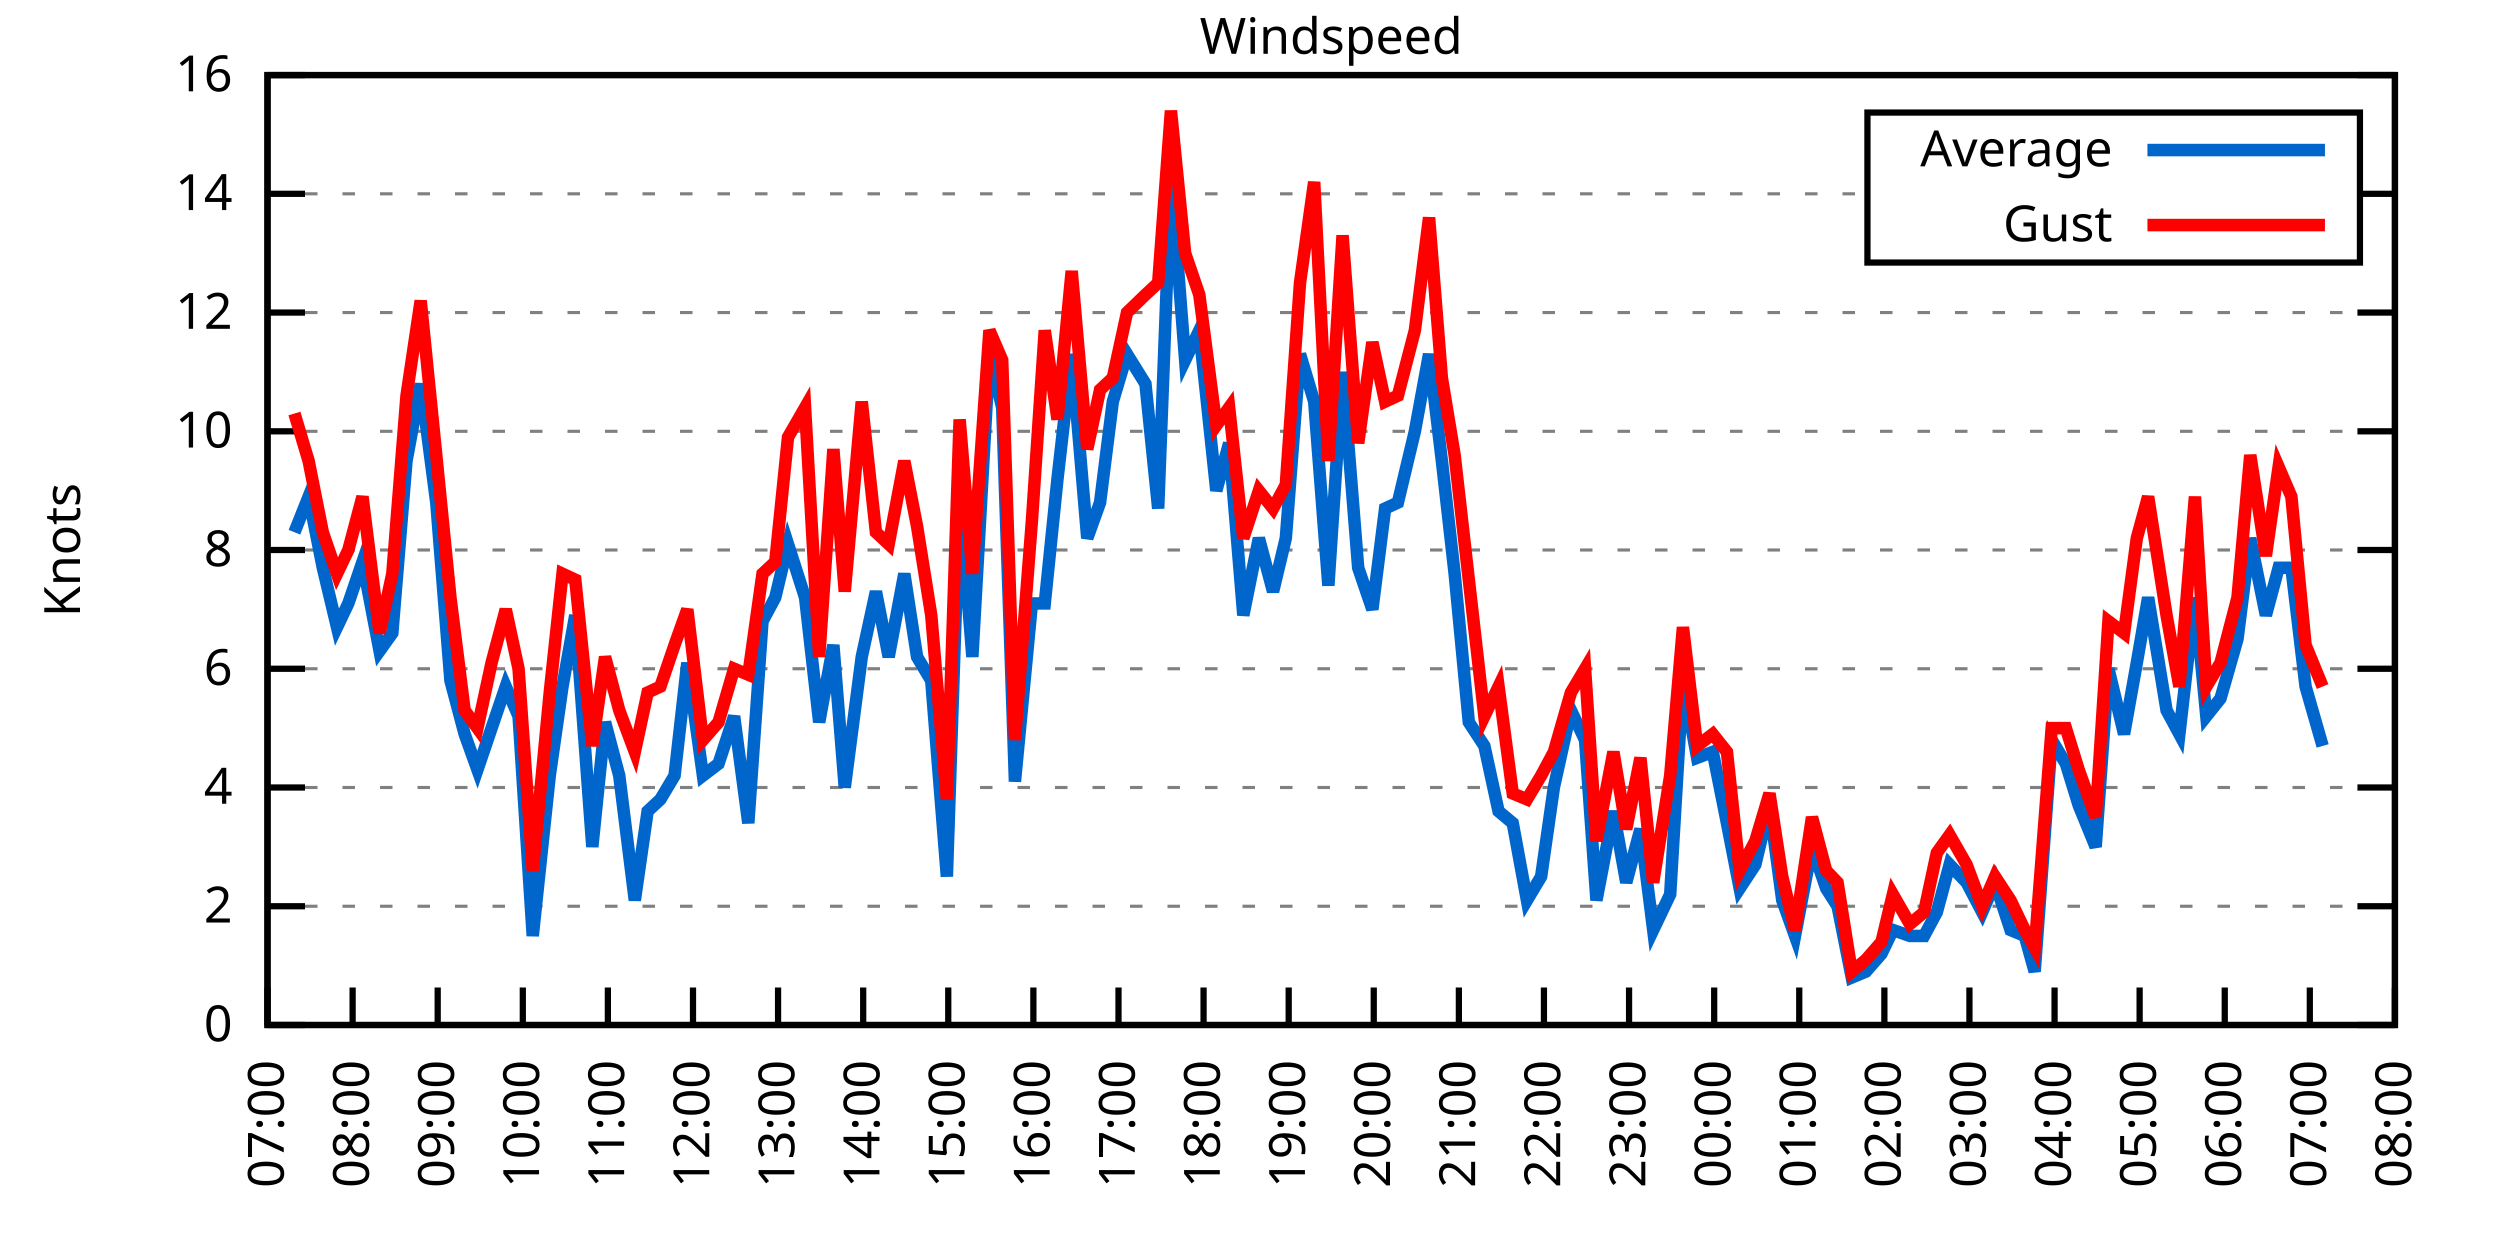
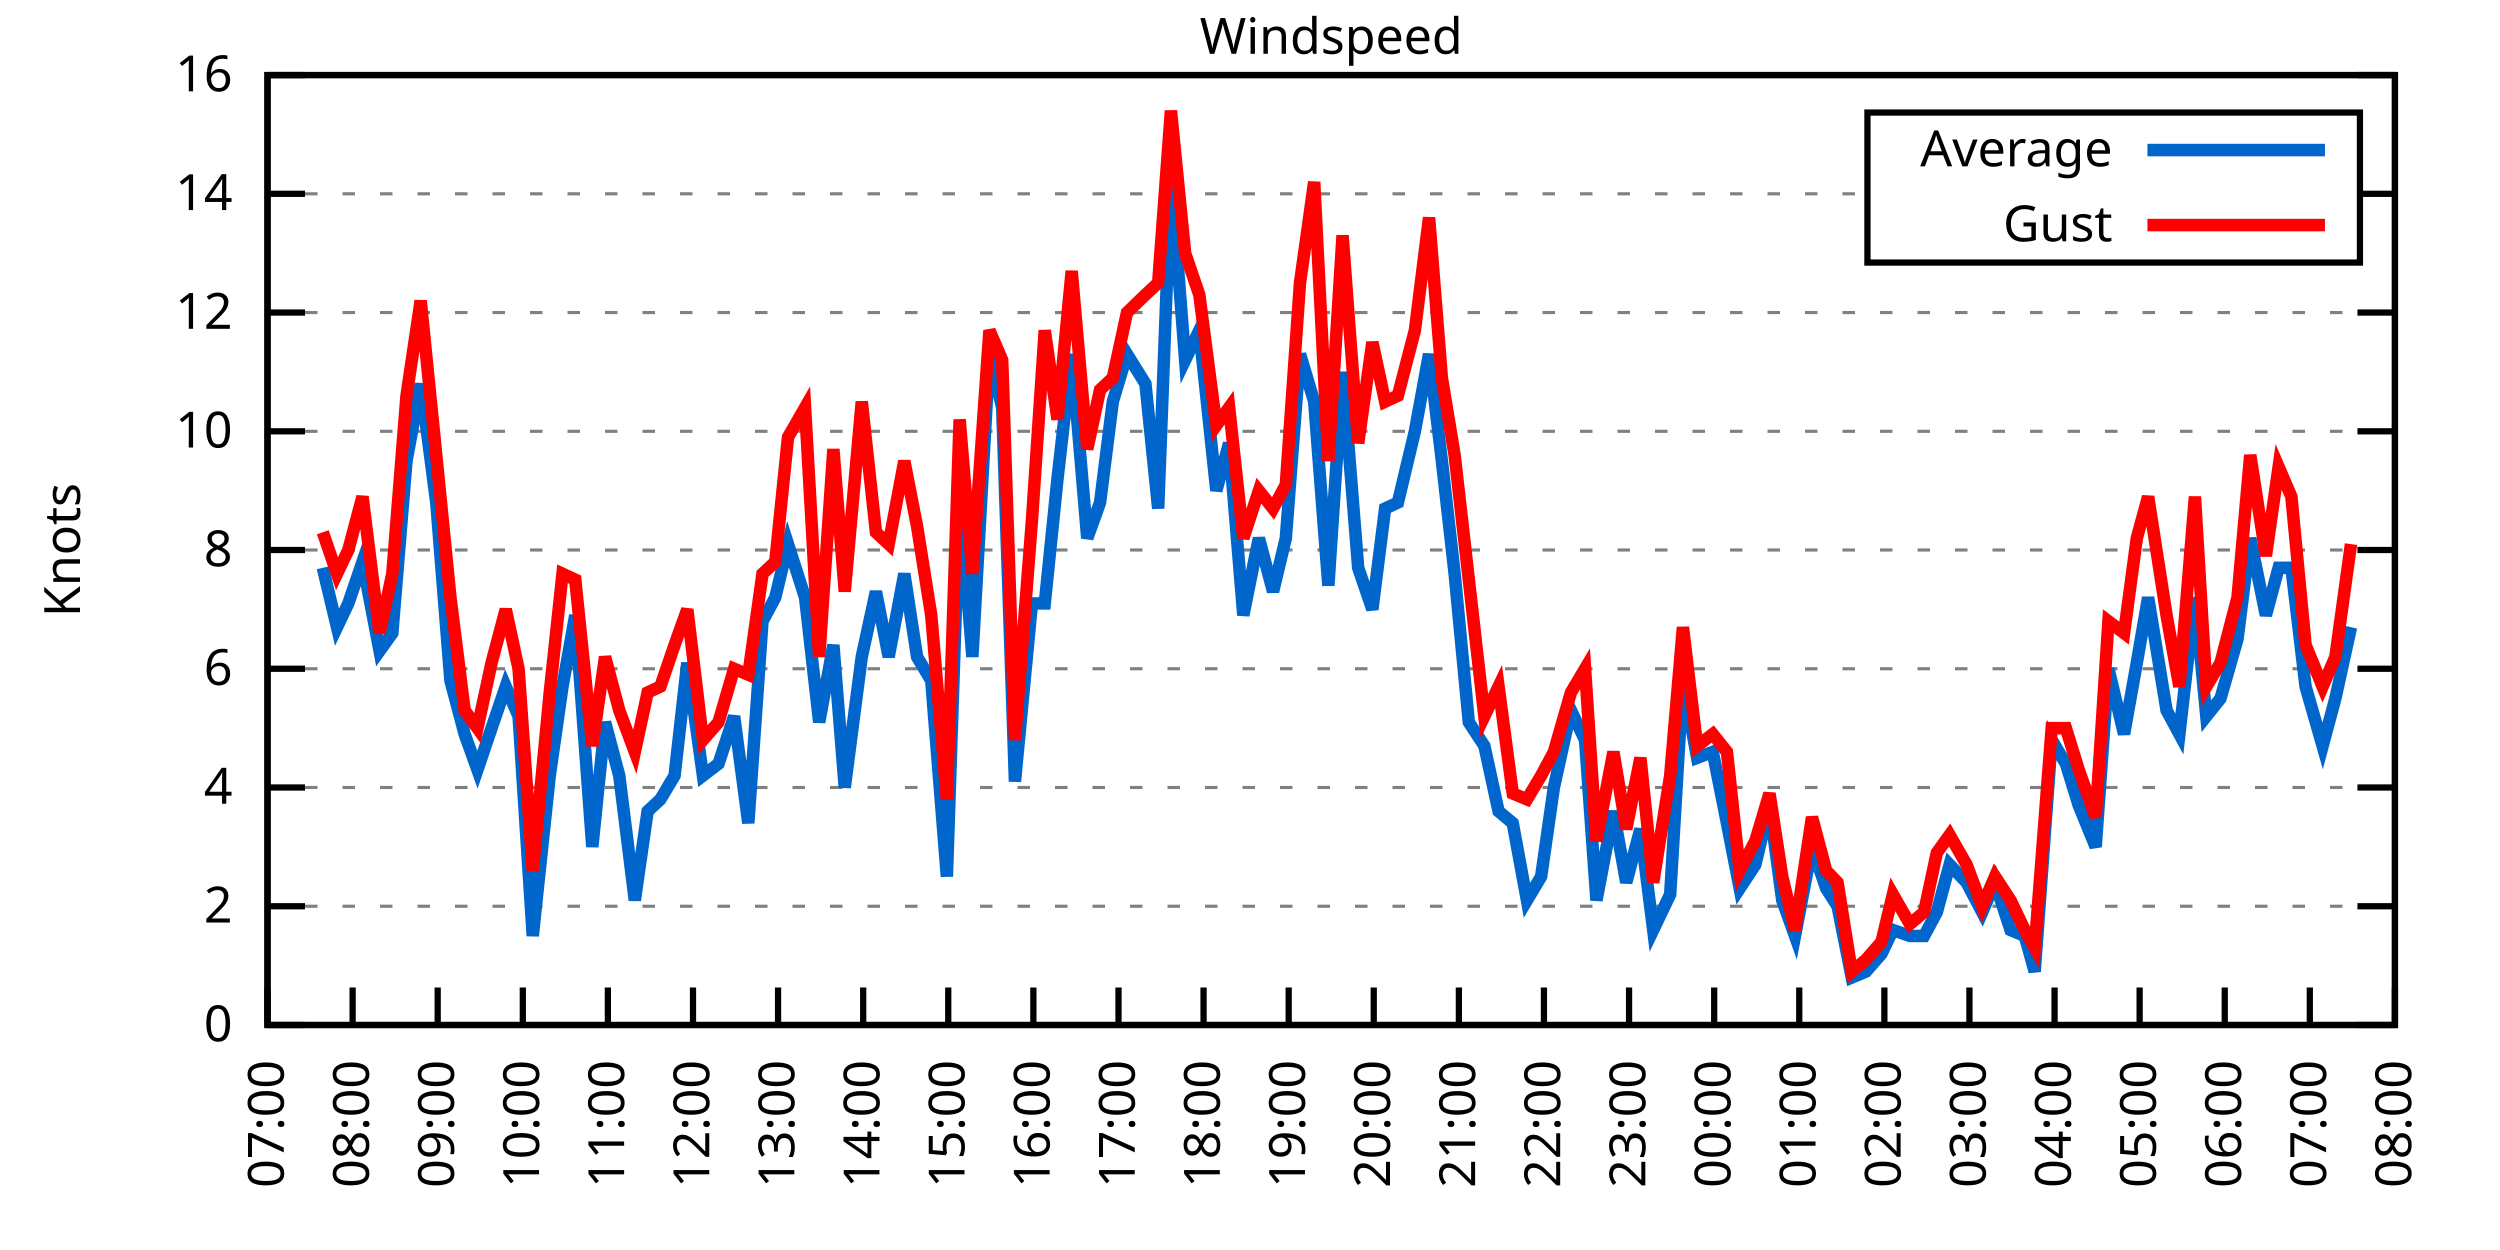
<svg xmlns="http://www.w3.org/2000/svg" xmlns:xlink="http://www.w3.org/1999/xlink" width="400" height="200" viewBox="0 0 400 200">
  <g id="gnuplot_canvas">
    <rect x="0" y="0" width="400" height="200" fill="none" />
    <defs>
      <circle id="gpDot" r="0.5" stroke-width="0.5" stroke="currentColor" />
      <path id="gpPt0" stroke-width="0.333" stroke="currentColor" d="M-1,0 h2 M0,-1 v2" />
      <path id="gpPt1" stroke-width="0.333" stroke="currentColor" d="M-1,-1 L1,1 M1,-1 L-1,1" />
      <path id="gpPt2" stroke-width="0.333" stroke="currentColor" d="M-1,0 L1,0 M0,-1 L0,1 M-1,-1 L1,1 M-1,1 L1,-1" />
      <rect id="gpPt3" stroke-width="0.333" stroke="currentColor" x="-1" y="-1" width="2" height="2" />
      <rect id="gpPt4" stroke-width="0.333" stroke="currentColor" fill="currentColor" x="-1" y="-1" width="2" height="2" />
      <circle id="gpPt5" stroke-width="0.333" stroke="currentColor" cx="0" cy="0" r="1" />
      <use xlink:href="#gpPt5" id="gpPt6" fill="currentColor" stroke="none" />
      <path id="gpPt7" stroke-width="0.333" stroke="currentColor" d="M0,-1.33 L-1.33,0.67 L1.33,0.67 z" />
      <use xlink:href="#gpPt7" id="gpPt8" fill="currentColor" stroke="none" />
      <use xlink:href="#gpPt7" id="gpPt9" stroke="currentColor" transform="rotate(180)" />
      <use xlink:href="#gpPt9" id="gpPt10" fill="currentColor" stroke="none" />
      <use xlink:href="#gpPt3" id="gpPt11" stroke="currentColor" transform="rotate(45)" />
      <use xlink:href="#gpPt11" id="gpPt12" fill="currentColor" stroke="none" />
      <path id="gpPt13" stroke-width="0.333" stroke="currentColor" d="M0,1.330 L1.265,0.411 L0.782,-1.067 L-0.782,-1.076 L-1.265,0.411 z" />
      <use xlink:href="#gpPt13" id="gpPt14" fill="currentColor" stroke="none" />
      <filter id="textbox" filterUnits="objectBoundingBox" x="0" y="0" height="1" width="1">
        <feFlood flood-color="white" flood-opacity="1" result="bgnd" />
        <feComposite in="SourceGraphic" in2="bgnd" operator="atop" />
      </filter>
      <filter id="greybox" filterUnits="objectBoundingBox" x="0" y="0" height="1" width="1">
        <feFlood flood-color="lightgrey" flood-opacity="1" result="grey" />
        <feComposite in="SourceGraphic" in2="grey" operator="atop" />
      </filter>
    </defs>
    <g fill="none" color="white" stroke="currentColor" stroke-width="1.00" stroke-linecap="butt" stroke-linejoin="miter">
</g>
    <g fill="none" color="black" stroke="currentColor" stroke-width="1.00" stroke-linecap="butt" stroke-linejoin="miter">
      <g stroke="none" shape-rendering="crispEdges">
        <polygon fill="rgb(255, 255, 255)" points="42.80,164.00 383.18,164.00 383.18,12.02 42.80,12.02 " />
      </g>
    </g>
    <g fill="none" color="black" stroke="currentColor" stroke-width="1.00" stroke-linecap="butt" stroke-linejoin="miter">
</g>
    <g fill="none" color="black" stroke="black" stroke-width="0.50" stroke-linecap="butt" stroke-linejoin="miter">
</g>
    <g fill="none" color="gray" stroke="currentColor" stroke-width="0.50" stroke-linecap="butt" stroke-linejoin="miter">
      <path stroke="gray" stroke-dasharray="2,4" class="gridline" d="M42.80,164.00 L383.19,164.00  " />
    </g>
    <g fill="none" color="gray" stroke="gray" stroke-width="1.00" stroke-linecap="butt" stroke-linejoin="miter">
</g>
    <g fill="none" color="black" stroke="currentColor" stroke-width="1.00" stroke-linecap="butt" stroke-linejoin="miter">
      <path stroke="black" d="M42.80,164.00 L48.80,164.00 M383.19,164.00 L377.19,164.00  " />
      <g transform="translate(37.20,166.60)" stroke="none" fill="black" font-family="Sans" font-size="8.00" text-anchor="end">
        <text>
          <tspan font-family="Sans"> 0</tspan>
        </text>
      </g>
    </g>
    <g fill="none" color="black" stroke="currentColor" stroke-width="1.00" stroke-linecap="butt" stroke-linejoin="miter">
</g>
    <g fill="none" color="black" stroke="black" stroke-width="0.50" stroke-linecap="butt" stroke-linejoin="miter">
</g>
    <g fill="none" color="gray" stroke="currentColor" stroke-width="0.50" stroke-linecap="butt" stroke-linejoin="miter">
      <path stroke="gray" stroke-dasharray="2,4" class="gridline" d="M42.80,145.00 L383.19,145.00  " />
    </g>
    <g fill="none" color="gray" stroke="gray" stroke-width="1.00" stroke-linecap="butt" stroke-linejoin="miter">
</g>
    <g fill="none" color="black" stroke="currentColor" stroke-width="1.00" stroke-linecap="butt" stroke-linejoin="miter">
      <path stroke="black" d="M42.80,145.00 L48.80,145.00 M383.19,145.00 L377.19,145.00  " />
      <g transform="translate(37.20,147.60)" stroke="none" fill="black" font-family="Sans" font-size="8.00" text-anchor="end">
        <text>
          <tspan font-family="Sans"> 2</tspan>
        </text>
      </g>
    </g>
    <g fill="none" color="black" stroke="currentColor" stroke-width="1.00" stroke-linecap="butt" stroke-linejoin="miter">
</g>
    <g fill="none" color="black" stroke="black" stroke-width="0.50" stroke-linecap="butt" stroke-linejoin="miter">
</g>
    <g fill="none" color="gray" stroke="currentColor" stroke-width="0.50" stroke-linecap="butt" stroke-linejoin="miter">
      <path stroke="gray" stroke-dasharray="2,4" class="gridline" d="M42.80,126.00 L383.19,126.00  " />
    </g>
    <g fill="none" color="gray" stroke="gray" stroke-width="1.00" stroke-linecap="butt" stroke-linejoin="miter">
</g>
    <g fill="none" color="black" stroke="currentColor" stroke-width="1.00" stroke-linecap="butt" stroke-linejoin="miter">
      <path stroke="black" d="M42.80,126.00 L48.80,126.00 M383.19,126.00 L377.19,126.00  " />
      <g transform="translate(37.20,128.60)" stroke="none" fill="black" font-family="Sans" font-size="8.00" text-anchor="end">
        <text>
          <tspan font-family="Sans"> 4</tspan>
        </text>
      </g>
    </g>
    <g fill="none" color="black" stroke="currentColor" stroke-width="1.00" stroke-linecap="butt" stroke-linejoin="miter">
</g>
    <g fill="none" color="black" stroke="black" stroke-width="0.50" stroke-linecap="butt" stroke-linejoin="miter">
</g>
    <g fill="none" color="gray" stroke="currentColor" stroke-width="0.50" stroke-linecap="butt" stroke-linejoin="miter">
      <path stroke="gray" stroke-dasharray="2,4" class="gridline" d="M42.80,107.00 L383.19,107.00  " />
    </g>
    <g fill="none" color="gray" stroke="gray" stroke-width="1.00" stroke-linecap="butt" stroke-linejoin="miter">
</g>
    <g fill="none" color="black" stroke="currentColor" stroke-width="1.00" stroke-linecap="butt" stroke-linejoin="miter">
      <path stroke="black" d="M42.80,107.00 L48.80,107.00 M383.19,107.00 L377.19,107.00  " />
      <g transform="translate(37.20,109.60)" stroke="none" fill="black" font-family="Sans" font-size="8.00" text-anchor="end">
        <text>
          <tspan font-family="Sans"> 6</tspan>
        </text>
      </g>
    </g>
    <g fill="none" color="black" stroke="currentColor" stroke-width="1.00" stroke-linecap="butt" stroke-linejoin="miter">
</g>
    <g fill="none" color="black" stroke="black" stroke-width="0.50" stroke-linecap="butt" stroke-linejoin="miter">
</g>
    <g fill="none" color="gray" stroke="currentColor" stroke-width="0.50" stroke-linecap="butt" stroke-linejoin="miter">
      <path stroke="gray" stroke-dasharray="2,4" class="gridline" d="M42.80,88.00 L383.19,88.00  " />
    </g>
    <g fill="none" color="gray" stroke="gray" stroke-width="1.00" stroke-linecap="butt" stroke-linejoin="miter">
</g>
    <g fill="none" color="black" stroke="currentColor" stroke-width="1.00" stroke-linecap="butt" stroke-linejoin="miter">
      <path stroke="black" d="M42.80,88.00 L48.80,88.00 M383.19,88.00 L377.19,88.00  " />
      <g transform="translate(37.20,90.60)" stroke="none" fill="black" font-family="Sans" font-size="8.00" text-anchor="end">
        <text>
          <tspan font-family="Sans"> 8</tspan>
        </text>
      </g>
    </g>
    <g fill="none" color="black" stroke="currentColor" stroke-width="1.00" stroke-linecap="butt" stroke-linejoin="miter">
</g>
    <g fill="none" color="black" stroke="black" stroke-width="0.50" stroke-linecap="butt" stroke-linejoin="miter">
</g>
    <g fill="none" color="gray" stroke="currentColor" stroke-width="0.50" stroke-linecap="butt" stroke-linejoin="miter">
      <path stroke="gray" stroke-dasharray="2,4" class="gridline" d="M42.80,69.01 L383.19,69.01  " />
    </g>
    <g fill="none" color="gray" stroke="gray" stroke-width="1.00" stroke-linecap="butt" stroke-linejoin="miter">
</g>
    <g fill="none" color="black" stroke="currentColor" stroke-width="1.00" stroke-linecap="butt" stroke-linejoin="miter">
      <path stroke="black" d="M42.80,69.01 L48.80,69.01 M383.19,69.01 L377.19,69.01  " />
      <g transform="translate(37.20,71.61)" stroke="none" fill="black" font-family="Sans" font-size="8.00" text-anchor="end">
        <text>
          <tspan font-family="Sans"> 10</tspan>
        </text>
      </g>
    </g>
    <g fill="none" color="black" stroke="currentColor" stroke-width="1.00" stroke-linecap="butt" stroke-linejoin="miter">
</g>
    <g fill="none" color="black" stroke="black" stroke-width="0.50" stroke-linecap="butt" stroke-linejoin="miter">
</g>
    <g fill="none" color="gray" stroke="currentColor" stroke-width="0.50" stroke-linecap="butt" stroke-linejoin="miter">
      <path stroke="gray" stroke-dasharray="2,4" class="gridline" d="M42.80,50.01 L383.19,50.01  " />
    </g>
    <g fill="none" color="gray" stroke="gray" stroke-width="1.00" stroke-linecap="butt" stroke-linejoin="miter">
</g>
    <g fill="none" color="black" stroke="currentColor" stroke-width="1.00" stroke-linecap="butt" stroke-linejoin="miter">
      <path stroke="black" d="M42.80,50.01 L48.80,50.01 M383.19,50.01 L377.19,50.01  " />
      <g transform="translate(37.20,52.61)" stroke="none" fill="black" font-family="Sans" font-size="8.00" text-anchor="end">
        <text>
          <tspan font-family="Sans"> 12</tspan>
        </text>
      </g>
    </g>
    <g fill="none" color="black" stroke="currentColor" stroke-width="1.00" stroke-linecap="butt" stroke-linejoin="miter">
</g>
    <g fill="none" color="black" stroke="black" stroke-width="0.50" stroke-linecap="butt" stroke-linejoin="miter">
</g>
    <g fill="none" color="gray" stroke="currentColor" stroke-width="0.50" stroke-linecap="butt" stroke-linejoin="miter">
      <path stroke="gray" stroke-dasharray="2,4" class="gridline" d="M42.80,31.01 L298.79,31.01 M377.59,31.01 L383.19,31.01  " />
    </g>
    <g fill="none" color="gray" stroke="gray" stroke-width="1.00" stroke-linecap="butt" stroke-linejoin="miter">
</g>
    <g fill="none" color="black" stroke="currentColor" stroke-width="1.00" stroke-linecap="butt" stroke-linejoin="miter">
      <path stroke="black" d="M42.80,31.01 L48.80,31.01 M383.19,31.01 L377.19,31.01  " />
      <g transform="translate(37.20,33.61)" stroke="none" fill="black" font-family="Sans" font-size="8.00" text-anchor="end">
        <text>
          <tspan font-family="Sans"> 14</tspan>
        </text>
      </g>
    </g>
    <g fill="none" color="black" stroke="currentColor" stroke-width="1.00" stroke-linecap="butt" stroke-linejoin="miter">
</g>
    <g fill="none" color="black" stroke="black" stroke-width="0.50" stroke-linecap="butt" stroke-linejoin="miter">
</g>
    <g fill="none" color="gray" stroke="currentColor" stroke-width="0.50" stroke-linecap="butt" stroke-linejoin="miter">
      <path stroke="gray" stroke-dasharray="2,4" class="gridline" d="M42.80,12.01 L383.19,12.01  " />
    </g>
    <g fill="none" color="gray" stroke="gray" stroke-width="1.00" stroke-linecap="butt" stroke-linejoin="miter">
</g>
    <g fill="none" color="black" stroke="currentColor" stroke-width="1.00" stroke-linecap="butt" stroke-linejoin="miter">
      <path stroke="black" d="M42.80,12.01 L48.80,12.01 M383.19,12.01 L377.19,12.01  " />
      <g transform="translate(37.20,14.61)" stroke="none" fill="black" font-family="Sans" font-size="8.00" text-anchor="end">
        <text>
          <tspan font-family="Sans"> 16</tspan>
        </text>
      </g>
    </g>
    <g fill="none" color="black" stroke="currentColor" stroke-width="1.00" stroke-linecap="butt" stroke-linejoin="miter">
      <path stroke="black" d="M42.80,164.00 L42.80,158.00  " />
      <g transform="translate(45.40,169.60) rotate(270.00)" stroke="none" fill="black" font-family="Sans" font-size="8.00" text-anchor="end">
        <text>
          <tspan font-family="Sans">07:00</tspan>
        </text>
      </g>
    </g>
    <g fill="none" color="black" stroke="currentColor" stroke-width="1.00" stroke-linecap="butt" stroke-linejoin="miter">
      <path stroke="black" d="M56.42,164.00 L56.42,158.00  " />
      <g transform="translate(59.02,169.60) rotate(270.00)" stroke="none" fill="black" font-family="Sans" font-size="8.00" text-anchor="end">
        <text>
          <tspan font-family="Sans">08:00</tspan>
        </text>
      </g>
    </g>
    <g fill="none" color="black" stroke="currentColor" stroke-width="1.00" stroke-linecap="butt" stroke-linejoin="miter">
      <path stroke="black" d="M70.03,164.00 L70.03,158.00  " />
      <g transform="translate(72.63,169.60) rotate(270.00)" stroke="none" fill="black" font-family="Sans" font-size="8.00" text-anchor="end">
        <text>
          <tspan font-family="Sans">09:00</tspan>
        </text>
      </g>
    </g>
    <g fill="none" color="black" stroke="currentColor" stroke-width="1.00" stroke-linecap="butt" stroke-linejoin="miter">
      <path stroke="black" d="M83.65,164.00 L83.65,158.00  " />
      <g transform="translate(86.25,169.60) rotate(270.00)" stroke="none" fill="black" font-family="Sans" font-size="8.00" text-anchor="end">
        <text>
          <tspan font-family="Sans">10:00</tspan>
        </text>
      </g>
    </g>
    <g fill="none" color="black" stroke="currentColor" stroke-width="1.00" stroke-linecap="butt" stroke-linejoin="miter">
      <path stroke="black" d="M97.26,164.00 L97.26,158.00  " />
      <g transform="translate(99.86,169.60) rotate(270.00)" stroke="none" fill="black" font-family="Sans" font-size="8.00" text-anchor="end">
        <text>
          <tspan font-family="Sans">11:00</tspan>
        </text>
      </g>
    </g>
    <g fill="none" color="black" stroke="currentColor" stroke-width="1.00" stroke-linecap="butt" stroke-linejoin="miter">
      <path stroke="black" d="M110.88,164.00 L110.88,158.00  " />
      <g transform="translate(113.48,169.60) rotate(270.00)" stroke="none" fill="black" font-family="Sans" font-size="8.00" text-anchor="end">
        <text>
          <tspan font-family="Sans">12:00</tspan>
        </text>
      </g>
    </g>
    <g fill="none" color="black" stroke="currentColor" stroke-width="1.00" stroke-linecap="butt" stroke-linejoin="miter">
      <path stroke="black" d="M124.49,164.00 L124.49,158.00  " />
      <g transform="translate(127.09,169.60) rotate(270.00)" stroke="none" fill="black" font-family="Sans" font-size="8.00" text-anchor="end">
        <text>
          <tspan font-family="Sans">13:00</tspan>
        </text>
      </g>
    </g>
    <g fill="none" color="black" stroke="currentColor" stroke-width="1.00" stroke-linecap="butt" stroke-linejoin="miter">
      <path stroke="black" d="M138.11,164.00 L138.11,158.00  " />
      <g transform="translate(140.71,169.60) rotate(270.00)" stroke="none" fill="black" font-family="Sans" font-size="8.00" text-anchor="end">
        <text>
          <tspan font-family="Sans">14:00</tspan>
        </text>
      </g>
    </g>
    <g fill="none" color="black" stroke="currentColor" stroke-width="1.00" stroke-linecap="butt" stroke-linejoin="miter">
      <path stroke="black" d="M151.72,164.00 L151.72,158.00  " />
      <g transform="translate(154.32,169.60) rotate(270.00)" stroke="none" fill="black" font-family="Sans" font-size="8.00" text-anchor="end">
        <text>
          <tspan font-family="Sans">15:00</tspan>
        </text>
      </g>
    </g>
    <g fill="none" color="black" stroke="currentColor" stroke-width="1.00" stroke-linecap="butt" stroke-linejoin="miter">
      <path stroke="black" d="M165.34,164.00 L165.34,158.00  " />
      <g transform="translate(167.94,169.60) rotate(270.00)" stroke="none" fill="black" font-family="Sans" font-size="8.00" text-anchor="end">
        <text>
          <tspan font-family="Sans">16:00</tspan>
        </text>
      </g>
    </g>
    <g fill="none" color="black" stroke="currentColor" stroke-width="1.00" stroke-linecap="butt" stroke-linejoin="miter">
      <path stroke="black" d="M178.96,164.00 L178.96,158.00  " />
      <g transform="translate(181.56,169.60) rotate(270.00)" stroke="none" fill="black" font-family="Sans" font-size="8.00" text-anchor="end">
        <text>
          <tspan font-family="Sans">17:00</tspan>
        </text>
      </g>
    </g>
    <g fill="none" color="black" stroke="currentColor" stroke-width="1.00" stroke-linecap="butt" stroke-linejoin="miter">
      <path stroke="black" d="M192.57,164.00 L192.57,158.00  " />
      <g transform="translate(195.17,169.60) rotate(270.00)" stroke="none" fill="black" font-family="Sans" font-size="8.00" text-anchor="end">
        <text>
          <tspan font-family="Sans">18:00</tspan>
        </text>
      </g>
    </g>
    <g fill="none" color="black" stroke="currentColor" stroke-width="1.00" stroke-linecap="butt" stroke-linejoin="miter">
      <path stroke="black" d="M206.19,164.00 L206.19,158.00  " />
      <g transform="translate(208.79,169.60) rotate(270.00)" stroke="none" fill="black" font-family="Sans" font-size="8.00" text-anchor="end">
        <text>
          <tspan font-family="Sans">19:00</tspan>
        </text>
      </g>
    </g>
    <g fill="none" color="black" stroke="currentColor" stroke-width="1.00" stroke-linecap="butt" stroke-linejoin="miter">
      <path stroke="black" d="M219.80,164.00 L219.80,158.00  " />
      <g transform="translate(222.40,169.60) rotate(270.00)" stroke="none" fill="black" font-family="Sans" font-size="8.00" text-anchor="end">
        <text>
          <tspan font-family="Sans">20:00</tspan>
        </text>
      </g>
    </g>
    <g fill="none" color="black" stroke="currentColor" stroke-width="1.00" stroke-linecap="butt" stroke-linejoin="miter">
      <path stroke="black" d="M233.42,164.00 L233.42,158.00  " />
      <g transform="translate(236.02,169.60) rotate(270.00)" stroke="none" fill="black" font-family="Sans" font-size="8.00" text-anchor="end">
        <text>
          <tspan font-family="Sans">21:00</tspan>
        </text>
      </g>
    </g>
    <g fill="none" color="black" stroke="currentColor" stroke-width="1.00" stroke-linecap="butt" stroke-linejoin="miter">
      <path stroke="black" d="M247.03,164.00 L247.03,158.00  " />
      <g transform="translate(249.63,169.60) rotate(270.00)" stroke="none" fill="black" font-family="Sans" font-size="8.00" text-anchor="end">
        <text>
          <tspan font-family="Sans">22:00</tspan>
        </text>
      </g>
    </g>
    <g fill="none" color="black" stroke="currentColor" stroke-width="1.00" stroke-linecap="butt" stroke-linejoin="miter">
      <path stroke="black" d="M260.65,164.00 L260.65,158.00  " />
      <g transform="translate(263.25,169.60) rotate(270.00)" stroke="none" fill="black" font-family="Sans" font-size="8.00" text-anchor="end">
        <text>
          <tspan font-family="Sans">23:00</tspan>
        </text>
      </g>
    </g>
    <g fill="none" color="black" stroke="currentColor" stroke-width="1.00" stroke-linecap="butt" stroke-linejoin="miter">
      <path stroke="black" d="M274.27,164.00 L274.27,158.00  " />
      <g transform="translate(276.87,169.60) rotate(270.00)" stroke="none" fill="black" font-family="Sans" font-size="8.00" text-anchor="end">
        <text>
          <tspan font-family="Sans">00:00</tspan>
        </text>
      </g>
    </g>
    <g fill="none" color="black" stroke="currentColor" stroke-width="1.00" stroke-linecap="butt" stroke-linejoin="miter">
      <path stroke="black" d="M287.88,164.00 L287.88,158.00  " />
      <g transform="translate(290.48,169.60) rotate(270.00)" stroke="none" fill="black" font-family="Sans" font-size="8.00" text-anchor="end">
        <text>
          <tspan font-family="Sans">01:00</tspan>
        </text>
      </g>
    </g>
    <g fill="none" color="black" stroke="currentColor" stroke-width="1.00" stroke-linecap="butt" stroke-linejoin="miter">
      <path stroke="black" d="M301.50,164.00 L301.50,158.00  " />
      <g transform="translate(304.10,169.60) rotate(270.00)" stroke="none" fill="black" font-family="Sans" font-size="8.00" text-anchor="end">
        <text>
          <tspan font-family="Sans">02:00</tspan>
        </text>
      </g>
    </g>
    <g fill="none" color="black" stroke="currentColor" stroke-width="1.00" stroke-linecap="butt" stroke-linejoin="miter">
      <path stroke="black" d="M315.11,164.00 L315.11,158.00  " />
      <g transform="translate(317.71,169.60) rotate(270.00)" stroke="none" fill="black" font-family="Sans" font-size="8.00" text-anchor="end">
        <text>
          <tspan font-family="Sans">03:00</tspan>
        </text>
      </g>
    </g>
    <g fill="none" color="black" stroke="currentColor" stroke-width="1.00" stroke-linecap="butt" stroke-linejoin="miter">
      <path stroke="black" d="M328.73,164.00 L328.73,158.00  " />
      <g transform="translate(331.33,169.60) rotate(270.00)" stroke="none" fill="black" font-family="Sans" font-size="8.00" text-anchor="end">
        <text>
          <tspan font-family="Sans">04:00</tspan>
        </text>
      </g>
    </g>
    <g fill="none" color="black" stroke="currentColor" stroke-width="1.00" stroke-linecap="butt" stroke-linejoin="miter">
      <path stroke="black" d="M342.34,164.00 L342.34,158.00  " />
      <g transform="translate(344.94,169.60) rotate(270.00)" stroke="none" fill="black" font-family="Sans" font-size="8.00" text-anchor="end">
        <text>
          <tspan font-family="Sans">05:00</tspan>
        </text>
      </g>
    </g>
    <g fill="none" color="black" stroke="currentColor" stroke-width="1.00" stroke-linecap="butt" stroke-linejoin="miter">
      <path stroke="black" d="M355.96,164.00 L355.96,158.00  " />
      <g transform="translate(358.56,169.60) rotate(270.00)" stroke="none" fill="black" font-family="Sans" font-size="8.00" text-anchor="end">
        <text>
          <tspan font-family="Sans">06:00</tspan>
        </text>
      </g>
    </g>
    <g fill="none" color="black" stroke="currentColor" stroke-width="1.00" stroke-linecap="butt" stroke-linejoin="miter">
      <path stroke="black" d="M369.57,164.00 L369.57,158.00  " />
      <g transform="translate(372.17,169.60) rotate(270.00)" stroke="none" fill="black" font-family="Sans" font-size="8.00" text-anchor="end">
        <text>
          <tspan font-family="Sans">07:00</tspan>
        </text>
      </g>
    </g>
    <g fill="none" color="black" stroke="currentColor" stroke-width="1.00" stroke-linecap="butt" stroke-linejoin="miter">
      <path stroke="black" d="M383.19,164.00 L383.19,158.00  " />
      <g transform="translate(385.79,169.60) rotate(270.00)" stroke="none" fill="black" font-family="Sans" font-size="8.00" text-anchor="end">
        <text>
          <tspan font-family="Sans">08:00</tspan>
        </text>
      </g>
    </g>
    <g fill="none" color="black" stroke="currentColor" stroke-width="1.00" stroke-linecap="butt" stroke-linejoin="miter">
</g>
    <g fill="none" color="black" stroke="currentColor" stroke-width="1.00" stroke-linecap="butt" stroke-linejoin="miter">
      <path stroke="black" d="M42.80,12.01 L42.80,164.00 L383.19,164.00 L383.19,12.01 L42.80,12.01 Z  " />
    </g>
    <g fill="none" color="black" stroke="currentColor" stroke-width="1.00" stroke-linecap="butt" stroke-linejoin="miter">
</g>
    <g fill="none" color="black" stroke="currentColor" stroke-width="1.00" stroke-linecap="butt" stroke-linejoin="miter">
      <path stroke="black" d="M298.79,42.01 L298.79,18.01 L377.59,18.01 L377.59,42.01 L298.79,42.01 Z  " />
    </g>
    <g id="Windspeed_plot_1">
      <g fill="none" color="white" stroke="black" stroke-width="2.00" stroke-linecap="butt" stroke-linejoin="miter">
</g>
      <g fill="none" color="black" stroke="currentColor" stroke-width="2.00" stroke-linecap="butt" stroke-linejoin="miter">
        <g transform="translate(337.99,26.61)" stroke="none" fill="black" font-family="Sans" font-size="8.00" text-anchor="end">
          <text>
            <tspan font-family="Sans">Average</tspan>
          </text>
        </g>
      </g>
      <g fill="none" color="black" stroke="currentColor" stroke-width="2.00" stroke-linecap="butt" stroke-linejoin="miter">
-         <path stroke="rgb(  0, 102, 204)" d="M343.59,24.01 L371.99,24.01 M47.11,85.16 L49.38,79.46 L51.65,90.85 L53.92,100.35 L55.73,96.55 L58.00,89.90   L60.73,104.15 L62.77,101.30 L65.04,73.76 L67.31,61.41 L69.80,80.41 L72.07,108.90 L74.34,117.45 L76.39,123.15   L78.65,116.50 L80.92,109.85 L82.97,114.60 L85.24,149.75 L87.96,124.10 L90.00,109.85 L92.04,98.45 L94.77,135.50   L96.81,115.55 L99.08,124.10 L101.57,144.05 L103.62,129.80 L105.66,127.90 L107.93,124.10 L109.97,106.05 L112.47,124.10   L114.96,122.20 L117.46,114.60 L119.73,131.70 L122.00,99.40 L124.04,95.60 L126.08,87.06 L128.81,95.60 L131.07,115.55   L133.34,103.20 L135.16,126.00 L137.88,105.10 L140.15,94.65 L142.19,105.10 L144.69,91.80 L146.73,105.10 L149.00,108.90   L151.50,140.25 L153.54,79.46 L155.58,105.10 L158.31,56.66 L160.35,65.21 L162.39,125.05 L165.11,96.55 L167.16,96.55   L169.20,76.61 L171.47,56.66 L173.96,86.11 L176.01,80.41 L178.05,64.26 L180.32,56.66 L183.27,61.41 L185.31,81.36   L187.35,28.16 L189.62,57.61 L191.89,52.86 L194.61,78.51 L196.66,70.91 L198.93,98.45 L201.42,86.11 L203.69,94.65   L205.73,86.11 L208.00,56.66 L210.27,64.26 L212.54,93.70 L214.81,59.51 L217.31,90.85 L219.58,97.50 L221.62,81.36   L223.66,80.41 L226.38,69.01 L228.65,56.66 L230.70,73.76 L232.74,91.80 L235.01,115.55 L237.50,119.35 L239.77,129.80   L242.04,131.70 L244.31,144.05 L246.58,140.25 L248.62,126.00 L251.35,113.65 L253.61,118.40 L255.43,144.05 L258.15,129.80   L260.20,141.20 L262.47,132.65 L264.51,148.80 L267.23,143.10 L269.27,108.90 L271.54,121.25 L274.04,120.30 L276.31,131.70   L278.35,142.15 L280.85,138.35 L283.12,128.85 L285.16,144.05 L287.20,149.75 L289.92,135.50 L292.19,142.15 L294.01,145.00   L296.28,156.40 L298.55,155.45 L301.04,152.60 L302.86,148.80 L305.58,149.75 L307.85,149.75 L309.89,145.95 L311.94,138.35   L314.66,141.20 L317.15,145.95 L319.20,141.20 L321.69,148.80 L323.96,149.75 L325.55,155.45 L328.27,118.40 L330.54,122.20   L332.59,128.85 L335.31,135.50 L337.35,107.00 L339.85,117.45 L341.89,106.05 L343.70,95.60 L346.65,113.65 L348.70,117.45   L351.19,95.60 L353.01,114.60 L355.28,111.75 L358.00,102.25 L360.04,86.11 L362.54,98.45 L364.58,90.85 L366.62,90.85   L368.89,109.85 L371.62,119.35  " />
+         <path stroke="rgb(  0, 102, 204)" d="M343.59,24.01 L371.99,24.01 M51.65,90.85 L53.92,100.35 L55.73,96.55 L58.00,89.90 L60.73,104.15 L62.77,101.30   L65.04,73.76 L67.31,61.41 L69.80,80.41 L72.07,108.90 L74.34,117.45 L76.39,123.15 L78.65,116.50 L80.92,109.85   L82.97,114.60 L85.24,149.75 L87.96,124.10 L90.00,109.85 L92.04,98.45 L94.77,135.50 L96.81,115.55 L99.08,124.10   L101.57,144.05 L103.62,129.80 L105.66,127.90 L107.93,124.10 L109.97,106.05 L112.47,124.10 L114.96,122.20 L117.46,114.60   L119.73,131.70 L122.00,99.40 L124.04,95.60 L126.08,87.06 L128.81,95.60 L131.07,115.55 L133.34,103.20 L135.16,126.00   L137.88,105.10 L140.15,94.65 L142.19,105.10 L144.69,91.80 L146.73,105.10 L149.00,108.90 L151.50,140.25 L153.54,79.46   L155.58,105.10 L158.31,56.66 L160.35,65.21 L162.39,125.05 L165.11,96.55 L167.16,96.55 L169.20,76.61 L171.47,56.66   L173.96,86.11 L176.01,80.41 L178.05,64.26 L180.32,56.66 L183.27,61.41 L185.31,81.36 L187.35,28.16 L189.62,57.61   L191.89,52.86 L194.61,78.51 L196.66,70.91 L198.93,98.45 L201.42,86.11 L203.69,94.65 L205.73,86.11 L208.00,56.66   L210.27,64.26 L212.54,93.70 L214.81,59.51 L217.31,90.85 L219.58,97.50 L221.62,81.36 L223.66,80.41 L226.38,69.01   L228.65,56.66 L230.70,73.76 L232.74,91.80 L235.01,115.55 L237.50,119.35 L239.77,129.80 L242.04,131.70 L244.31,144.05   L246.58,140.25 L248.62,126.00 L251.35,113.65 L253.61,118.40 L255.43,144.05 L258.15,129.80 L260.20,141.20 L262.47,132.65   L264.51,148.80 L267.23,143.10 L269.27,108.90 L271.54,121.25 L274.04,120.30 L276.31,131.70 L278.35,142.15 L280.85,138.35   L283.12,128.85 L285.16,144.05 L287.20,149.75 L289.92,135.50 L292.19,142.15 L294.01,145.00 L296.28,156.40 L298.55,155.45   L301.04,152.60 L302.86,148.80 L305.58,149.75 L307.85,149.75 L309.89,145.95 L311.94,138.35 L314.66,141.20 L317.15,145.95   L319.20,141.20 L321.69,148.80 L323.96,149.75 L325.55,155.45 L328.27,118.40 L330.54,122.20 L332.59,128.85 L335.31,135.50   L337.35,107.00 L339.85,117.45 L341.89,106.05 L343.70,95.60 L346.65,113.65 L348.70,117.45 L351.19,95.60 L353.01,114.60   L355.28,111.75 L358.00,102.25 L360.04,86.11 L362.54,98.45 L364.58,90.85 L366.62,90.85 L368.89,109.85 L371.62,119.35   L373.66,111.75 L376.16,100.35  " />
      </g>
    </g>
    <g id="Windspeed_plot_2">
      <g fill="none" color="black" stroke="currentColor" stroke-width="2.00" stroke-linecap="butt" stroke-linejoin="miter">
        <g transform="translate(337.99,38.61)" stroke="none" fill="black" font-family="Sans" font-size="8.00" text-anchor="end">
          <text>
            <tspan font-family="Sans">Gust</tspan>
          </text>
        </g>
      </g>
      <g fill="none" color="black" stroke="currentColor" stroke-width="2.00" stroke-linecap="butt" stroke-linejoin="miter">
-         <path stroke="rgb(255,   0,   0)" d="M343.59,36.01 L371.99,36.01 M47.11,66.16 L49.38,73.76 L51.65,85.16 L53.92,91.80 L55.73,88.00 L58.00,79.46   L60.73,101.30 L62.77,91.80 L65.04,63.31 L67.31,48.11 L69.80,72.81 L72.07,95.60 L74.34,113.65 L76.39,116.50   L78.65,106.05 L80.92,97.50 L82.97,107.00 L85.24,139.30 L87.96,110.80 L90.00,91.80 L92.04,92.75 L94.77,119.35   L96.81,105.10 L99.08,113.65 L101.57,120.30 L103.62,110.80 L105.66,109.85 L107.93,103.20 L109.97,97.50 L112.47,118.40   L114.96,115.55 L117.46,107.00 L119.73,107.95 L122.00,91.80 L124.04,89.90 L126.08,69.96 L128.81,65.21 L131.07,105.10   L133.34,71.86 L135.16,94.65 L137.88,64.26 L140.15,85.16 L142.19,87.06 L144.69,73.76 L146.73,84.21 L149.00,98.45   L151.50,127.90 L153.54,67.11 L155.58,91.80 L158.31,52.86 L160.35,57.61 L162.39,118.40 L165.11,83.26 L167.16,52.86   L169.20,67.11 L171.47,43.36 L173.96,71.86 L176.01,62.36 L178.05,60.46 L180.32,50.01 L183.27,47.16 L185.31,45.26   L187.35,17.71 L189.62,40.51 L191.89,47.16 L194.61,68.06 L196.66,65.21 L198.93,86.11 L201.42,78.51 L203.69,81.36   L205.73,77.56 L208.00,45.26 L210.27,29.11 L212.54,73.76 L214.81,37.66 L217.31,70.91 L219.58,54.76 L221.62,64.26   L223.66,63.31 L226.38,52.86 L228.65,34.81 L230.70,60.46 L232.74,72.81 L235.01,92.75 L237.50,114.60 L239.77,109.85   L242.04,126.95 L244.31,127.90 L246.58,124.10 L248.62,120.30 L251.35,110.80 L253.61,107.00 L255.43,134.55 L258.15,120.30   L260.20,132.65 L262.47,121.25 L264.51,141.20 L267.23,124.10 L269.27,100.35 L271.54,119.35 L274.04,117.45 L276.31,120.30   L278.35,139.30 L280.85,134.55 L283.12,126.95 L285.16,140.25 L287.20,148.80 L289.92,130.75 L292.19,139.30 L294.01,141.20   L296.28,155.45 L298.55,153.55 L301.04,150.70 L302.86,143.10 L305.58,147.85 L307.85,145.95 L309.89,136.45 L311.94,133.60   L314.66,138.35 L317.15,145.00 L319.20,140.25 L321.69,144.05 L323.96,148.80 L325.55,151.65 L328.27,116.50 L330.54,116.50   L332.59,123.15 L335.31,130.75 L337.35,99.40 L339.85,101.30 L341.89,86.11 L343.70,79.46 L346.65,98.45 L348.70,109.85   L351.19,79.46 L353.01,109.85 L355.28,106.05 L358.00,95.60 L360.04,72.81 L362.54,88.95 L364.58,74.71 L366.62,79.46   L368.89,103.20 L371.62,109.85  " />
+         <path stroke="rgb(255,   0,   0)" d="M343.59,36.01 L371.99,36.01 M51.65,85.16 L53.92,91.80 L55.73,88.00 L58.00,79.46 L60.73,101.30 L62.77,91.80   L65.04,63.31 L67.31,48.11 L69.80,72.81 L72.07,95.60 L74.34,113.65 L76.39,116.50 L78.65,106.05 L80.92,97.50   L82.97,107.00 L85.24,139.30 L87.96,110.80 L90.00,91.80 L92.04,92.75 L94.77,119.35 L96.81,105.10 L99.08,113.65   L101.57,120.30 L103.62,110.80 L105.66,109.85 L107.93,103.20 L109.97,97.50 L112.47,118.40 L114.96,115.55 L117.46,107.00   L119.73,107.95 L122.00,91.80 L124.04,89.90 L126.08,69.96 L128.81,65.21 L131.07,105.10 L133.34,71.86 L135.16,94.65   L137.88,64.26 L140.15,85.16 L142.19,87.06 L144.69,73.76 L146.73,84.21 L149.00,98.45 L151.50,127.90 L153.54,67.11   L155.58,91.80 L158.31,52.86 L160.35,57.61 L162.39,118.40 L165.11,83.26 L167.16,52.86 L169.20,67.11 L171.47,43.36   L173.96,71.86 L176.01,62.36 L178.05,60.46 L180.32,50.01 L183.27,47.16 L185.31,45.26 L187.35,17.71 L189.62,40.51   L191.89,47.16 L194.61,68.06 L196.66,65.21 L198.93,86.11 L201.42,78.51 L203.69,81.36 L205.73,77.56 L208.00,45.26   L210.27,29.11 L212.54,73.76 L214.81,37.66 L217.31,70.91 L219.58,54.76 L221.62,64.26 L223.66,63.31 L226.38,52.86   L228.65,34.81 L230.70,60.46 L232.74,72.81 L235.01,92.75 L237.50,114.60 L239.77,109.85 L242.04,126.95 L244.31,127.90   L246.58,124.10 L248.62,120.30 L251.35,110.80 L253.61,107.00 L255.43,134.55 L258.15,120.30 L260.20,132.65 L262.47,121.25   L264.51,141.20 L267.23,124.10 L269.27,100.35 L271.54,119.35 L274.04,117.45 L276.31,120.30 L278.35,139.30 L280.85,134.55   L283.12,126.95 L285.16,140.25 L287.20,148.80 L289.92,130.75 L292.19,139.30 L294.01,141.20 L296.28,155.45 L298.55,153.55   L301.04,150.70 L302.86,143.10 L305.58,147.85 L307.85,145.95 L309.89,136.45 L311.94,133.60 L314.66,138.35 L317.15,145.00   L319.20,140.25 L321.69,144.05 L323.96,148.80 L325.55,151.65 L328.27,116.50 L330.54,116.50 L332.59,123.15 L335.31,130.75   L337.35,99.40 L339.85,101.30 L341.89,86.11 L343.70,79.46 L346.65,98.45 L348.70,109.85 L351.19,79.46 L353.01,109.85   L355.28,106.05 L358.00,95.60 L360.04,72.81 L362.54,88.95 L364.58,74.71 L366.62,79.46 L368.89,103.20 L371.62,109.85   L373.66,105.10 L376.16,87.06  " />
      </g>
    </g>
    <g fill="none" color="black" stroke="currentColor" stroke-width="2.00" stroke-linecap="butt" stroke-linejoin="miter">
</g>
    <g fill="none" color="black" stroke="black" stroke-width="1.00" stroke-linecap="butt" stroke-linejoin="miter">
</g>
    <g fill="none" color="black" stroke="currentColor" stroke-width="1.00" stroke-linecap="butt" stroke-linejoin="miter">
      <path stroke="black" d="M42.80,12.01 L42.80,164.00 L383.19,164.00 L383.19,12.01 L42.80,12.01 Z  " />
      <g transform="translate(12.80,88.01) rotate(270.00)" stroke="none" fill="black" font-family="Sans" font-size="8.00" text-anchor="middle">
        <text>
          <tspan font-family="Sans">Knots</tspan>
        </text>
      </g>
    </g>
    <g fill="none" color="black" stroke="currentColor" stroke-width="1.00" stroke-linecap="butt" stroke-linejoin="miter">
</g>
    <g fill="none" color="black" stroke="currentColor" stroke-width="1.00" stroke-linecap="butt" stroke-linejoin="miter">
      <g transform="translate(212.99,8.61)" stroke="none" fill="black" font-family="Sans" font-size="8.00" text-anchor="middle">
        <text>
          <tspan font-family="Sans">Windspeed</tspan>
        </text>
      </g>
    </g>
    <g fill="none" color="black" stroke="currentColor" stroke-width="1.00" stroke-linecap="butt" stroke-linejoin="miter">
</g>
  </g>
</svg>
